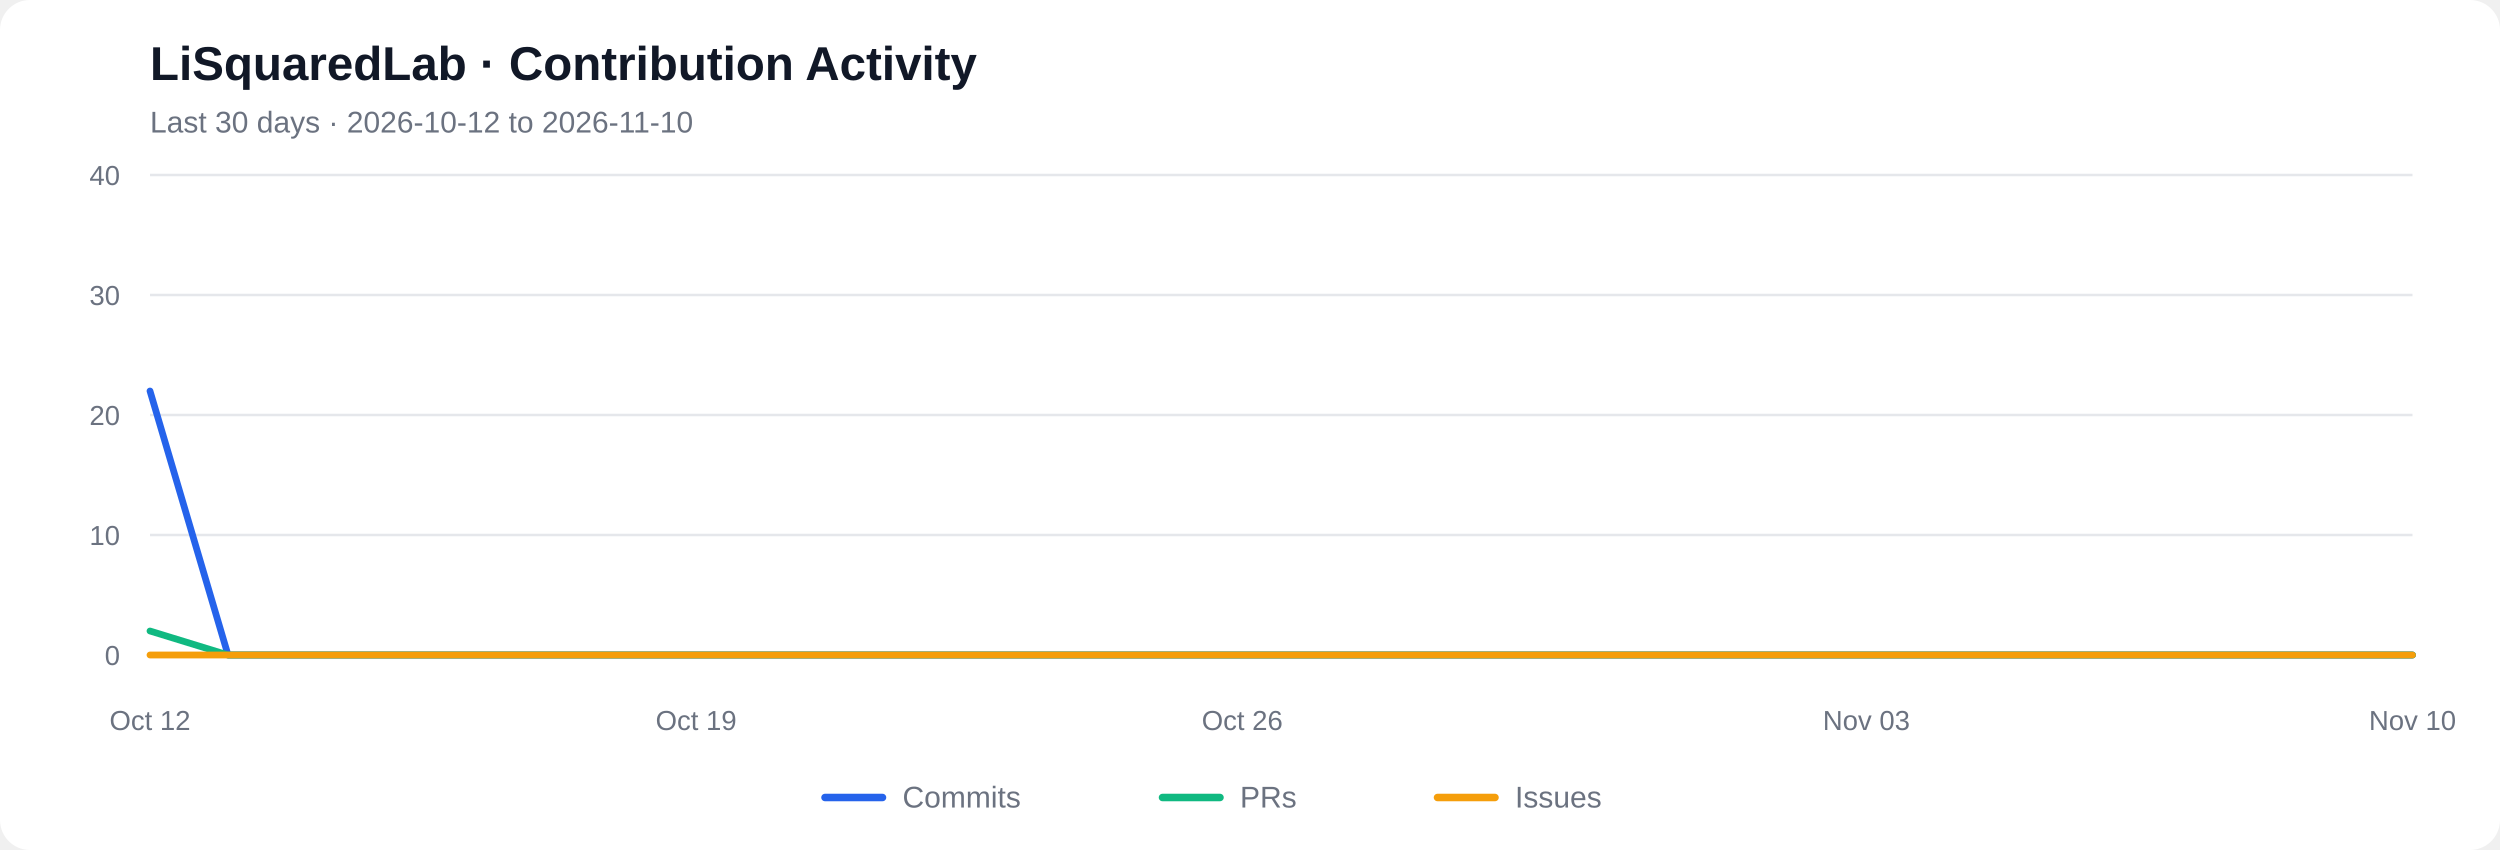
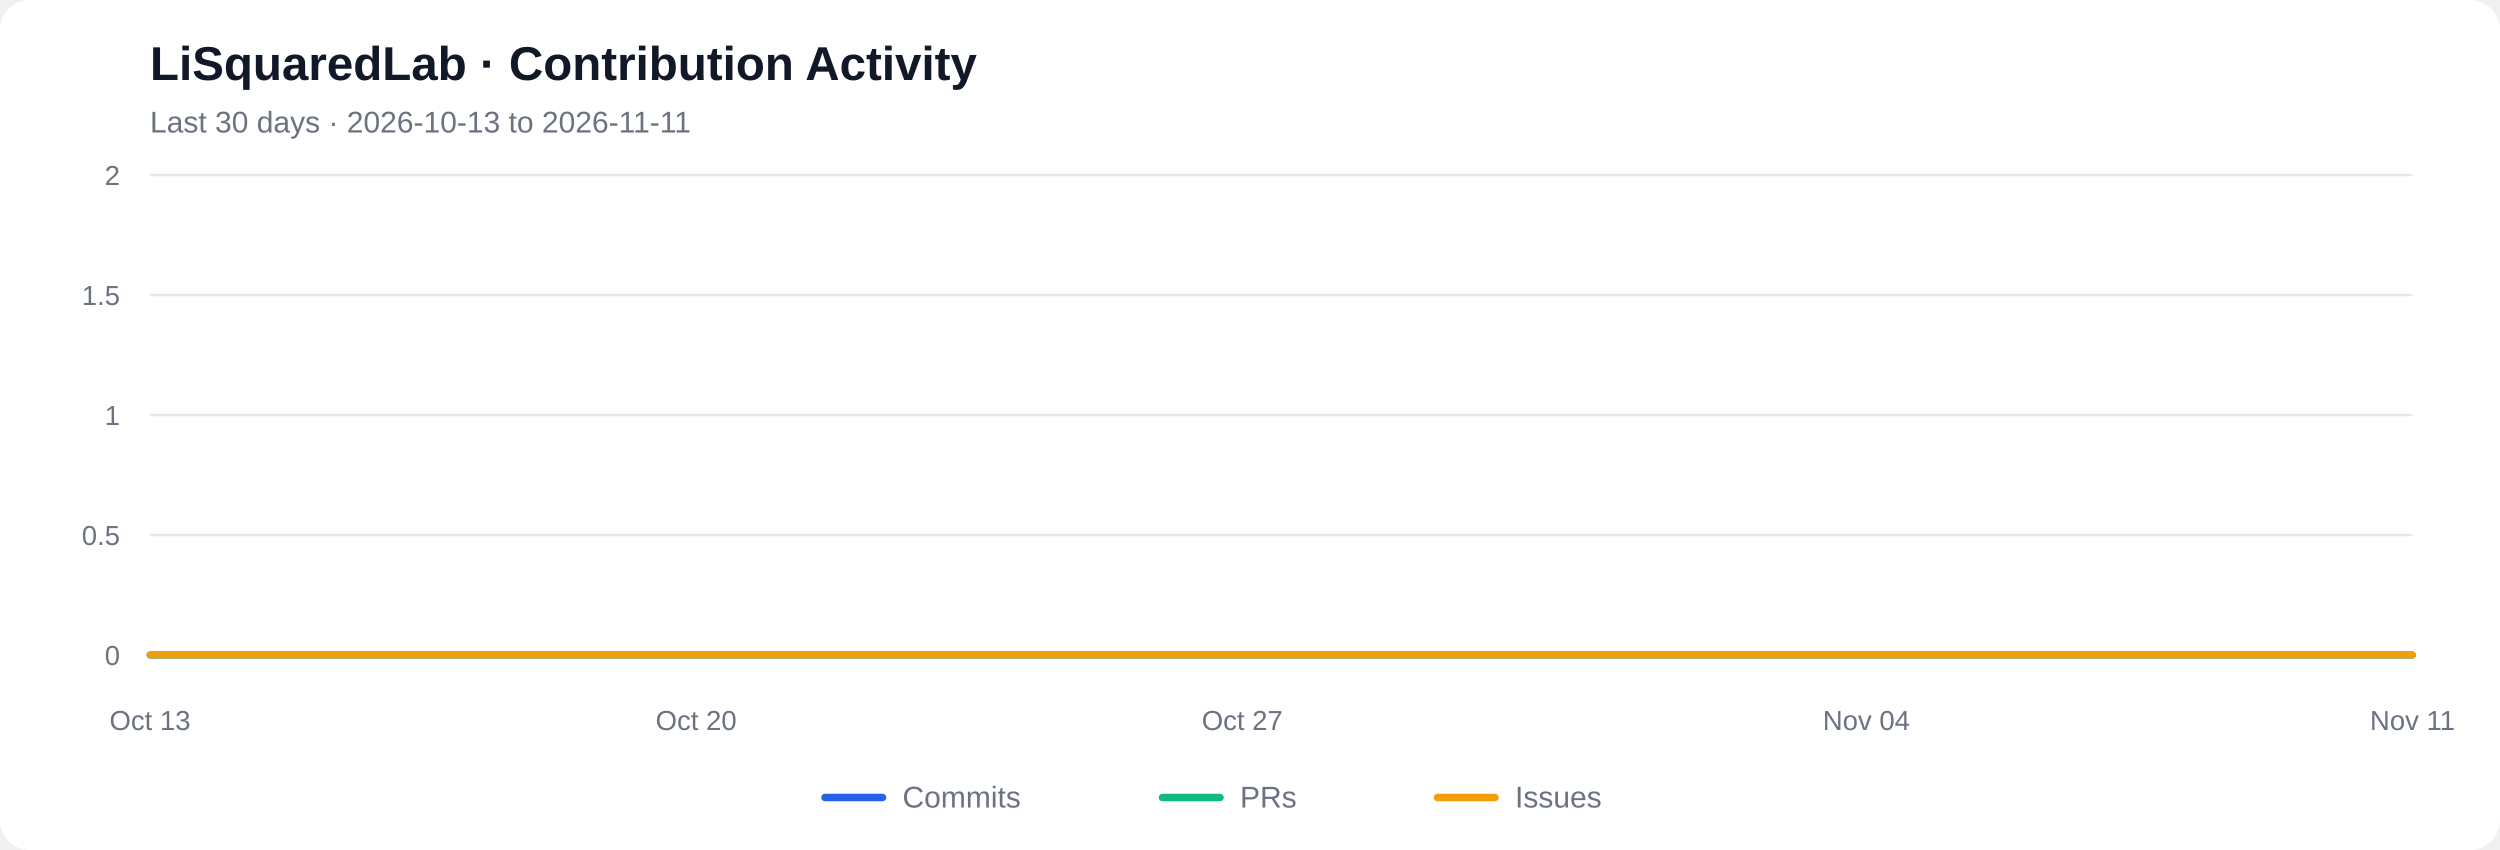
<svg xmlns="http://www.w3.org/2000/svg" viewBox="0 0 1000 340" role="img" aria-labelledby="chart-title chart-desc">
  <rect width="1000" height="340" rx="12" fill="#ffffff" />
  <text x="60" y="32" font-family="Arial, sans-serif" font-size="19" font-weight="600" fill="#111827">LiSquaredLab · Contribution Activity</text>
-   <text x="60" y="53" font-family="Arial, sans-serif" font-size="12" fill="#6b7280">Last 30 days  ·  2026-10-12 to 2026-11-10</text>
+   <text x="60" y="53" font-family="Arial, sans-serif" font-size="12" fill="#6b7280">Last 30 days  ·  2026-10-13 to 2026-11-11</text>
  <line x1="60" y1="262.00" x2="965" y2="262.00" stroke="#e5e7eb" stroke-width="1" />
  <text x="48" y="266.00" text-anchor="end" font-family="Arial, sans-serif" font-size="11" fill="#6b7280">0</text>
  <line x1="60" y1="214.00" x2="965" y2="214.00" stroke="#e5e7eb" stroke-width="1" />
-   <text x="48" y="218.00" text-anchor="end" font-family="Arial, sans-serif" font-size="11" fill="#6b7280">10</text>
+   <text x="48" y="218.00" text-anchor="end" font-family="Arial, sans-serif" font-size="11" fill="#6b7280">0.5</text>
  <line x1="60" y1="166.00" x2="965" y2="166.00" stroke="#e5e7eb" stroke-width="1" />
-   <text x="48" y="170.00" text-anchor="end" font-family="Arial, sans-serif" font-size="11" fill="#6b7280">20</text>
+   <text x="48" y="170.00" text-anchor="end" font-family="Arial, sans-serif" font-size="11" fill="#6b7280">1</text>
  <line x1="60" y1="118.00" x2="965" y2="118.00" stroke="#e5e7eb" stroke-width="1" />
-   <text x="48" y="122.00" text-anchor="end" font-family="Arial, sans-serif" font-size="11" fill="#6b7280">30</text>
+   <text x="48" y="122.00" text-anchor="end" font-family="Arial, sans-serif" font-size="11" fill="#6b7280">1.5</text>
  <line x1="60" y1="70.00" x2="965" y2="70.00" stroke="#e5e7eb" stroke-width="1" />
-   <text x="48" y="74.00" text-anchor="end" font-family="Arial, sans-serif" font-size="11" fill="#6b7280">40</text>
-   <polyline fill="none" stroke="#2563eb" stroke-width="2.7" stroke-linecap="round" stroke-linejoin="round" points="60.00,156.40 91.21,262.00 122.41,262.00 153.62,262.00 184.83,262.00 216.03,262.00 247.24,262.00 278.45,262.00 309.66,262.00 340.86,262.00 372.07,262.00 403.28,262.00 434.48,262.00 465.69,262.00 496.90,262.00 528.10,262.00 559.31,262.00 590.52,262.00 621.72,262.00 652.93,262.00 684.14,262.00 715.34,262.00 746.55,262.00 777.76,262.00 808.97,262.00 840.17,262.00 871.38,262.00 902.59,262.00 933.79,262.00 965.00,262.00" />
-   <polyline fill="none" stroke="#10b981" stroke-width="2.7" stroke-linecap="round" stroke-linejoin="round" points="60.00,252.40 91.21,262.00 122.41,262.00 153.62,262.00 184.83,262.00 216.03,262.00 247.24,262.00 278.45,262.00 309.66,262.00 340.86,262.00 372.07,262.00 403.28,262.00 434.48,262.00 465.69,262.00 496.90,262.00 528.10,262.00 559.31,262.00 590.52,262.00 621.72,262.00 652.93,262.00 684.14,262.00 715.34,262.00 746.55,262.00 777.76,262.00 808.97,262.00 840.17,262.00 871.38,262.00 902.59,262.00 933.79,262.00 965.00,262.00" />
+   <text x="48" y="74.00" text-anchor="end" font-family="Arial, sans-serif" font-size="11" fill="#6b7280">2</text>
+   <polyline fill="none" stroke="#2563eb" stroke-width="2.7" stroke-linecap="round" stroke-linejoin="round" points="60.00,262.00 91.21,262.00 122.41,262.00 153.62,262.00 184.83,262.00 216.03,262.00 247.24,262.00 278.45,262.00 309.66,262.00 340.86,262.00 372.07,262.00 403.28,262.00 434.48,262.00 465.69,262.00 496.90,262.00 528.10,262.00 559.31,262.00 590.52,262.00 621.72,262.00 652.93,262.00 684.14,262.00 715.34,262.00 746.55,262.00 777.76,262.00 808.97,262.00 840.17,262.00 871.38,262.00 902.59,262.00 933.79,262.00 965.00,262.00" />
+   <polyline fill="none" stroke="#10b981" stroke-width="2.7" stroke-linecap="round" stroke-linejoin="round" points="60.00,262.00 91.21,262.00 122.41,262.00 153.62,262.00 184.83,262.00 216.03,262.00 247.24,262.00 278.45,262.00 309.66,262.00 340.86,262.00 372.07,262.00 403.28,262.00 434.48,262.00 465.69,262.00 496.90,262.00 528.10,262.00 559.31,262.00 590.52,262.00 621.72,262.00 652.93,262.00 684.14,262.00 715.34,262.00 746.55,262.00 777.76,262.00 808.97,262.00 840.17,262.00 871.38,262.00 902.59,262.00 933.79,262.00 965.00,262.00" />
  <polyline fill="none" stroke="#f59e0b" stroke-width="2.7" stroke-linecap="round" stroke-linejoin="round" points="60.00,262.00 91.21,262.00 122.41,262.00 153.62,262.00 184.83,262.00 216.03,262.00 247.24,262.00 278.45,262.00 309.66,262.00 340.86,262.00 372.07,262.00 403.28,262.00 434.48,262.00 465.69,262.00 496.90,262.00 528.10,262.00 559.31,262.00 590.52,262.00 621.72,262.00 652.93,262.00 684.14,262.00 715.34,262.00 746.55,262.00 777.76,262.00 808.97,262.00 840.17,262.00 871.38,262.00 902.59,262.00 933.79,262.00 965.00,262.00" />
-   <text x="60.00" y="292" text-anchor="middle" font-family="Arial, sans-serif" font-size="11" fill="#6b7280">Oct 12</text>
-   <text x="278.45" y="292" text-anchor="middle" font-family="Arial, sans-serif" font-size="11" fill="#6b7280">Oct 19</text>
-   <text x="496.90" y="292" text-anchor="middle" font-family="Arial, sans-serif" font-size="11" fill="#6b7280">Oct 26</text>
-   <text x="746.55" y="292" text-anchor="middle" font-family="Arial, sans-serif" font-size="11" fill="#6b7280">Nov 03</text>
-   <text x="965.00" y="292" text-anchor="middle" font-family="Arial, sans-serif" font-size="11" fill="#6b7280">Nov 10</text>
+   <text x="60.00" y="292" text-anchor="middle" font-family="Arial, sans-serif" font-size="11" fill="#6b7280">Oct 13</text>
+   <text x="278.45" y="292" text-anchor="middle" font-family="Arial, sans-serif" font-size="11" fill="#6b7280">Oct 20</text>
+   <text x="496.90" y="292" text-anchor="middle" font-family="Arial, sans-serif" font-size="11" fill="#6b7280">Oct 27</text>
+   <text x="746.55" y="292" text-anchor="middle" font-family="Arial, sans-serif" font-size="11" fill="#6b7280">Nov 04</text>
+   <text x="965.00" y="292" text-anchor="middle" font-family="Arial, sans-serif" font-size="11" fill="#6b7280">Nov 11</text>
  <line x1="330" y1="319" x2="353" y2="319" stroke="#2563eb" stroke-width="3" stroke-linecap="round" />
  <text x="361" y="323" font-family="Arial, sans-serif" font-size="12" fill="#6b7280">Commits</text>
  <line x1="465" y1="319" x2="488" y2="319" stroke="#10b981" stroke-width="3" stroke-linecap="round" />
  <text x="496" y="323" font-family="Arial, sans-serif" font-size="12" fill="#6b7280">PRs</text>
  <line x1="575" y1="319" x2="598" y2="319" stroke="#f59e0b" stroke-width="3" stroke-linecap="round" />
  <text x="606" y="323" font-family="Arial, sans-serif" font-size="12" fill="#6b7280">Issues</text>
</svg>
